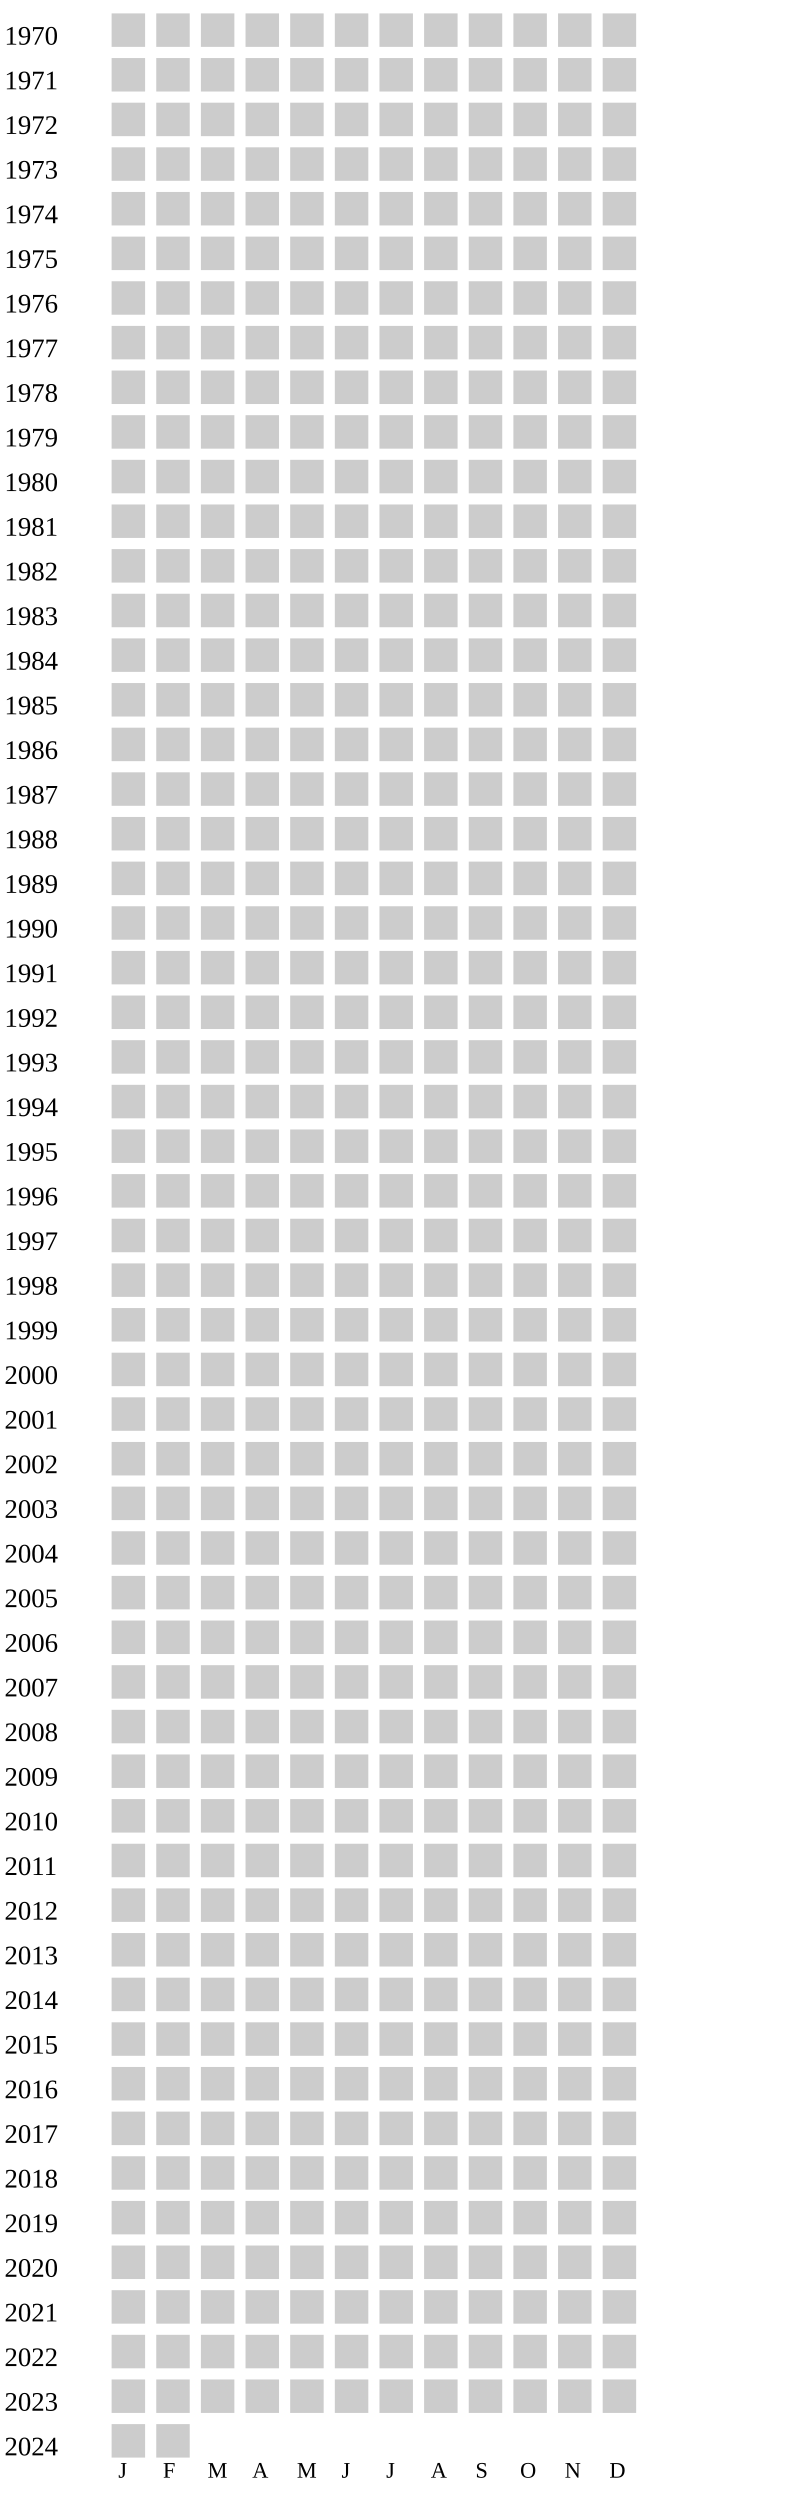
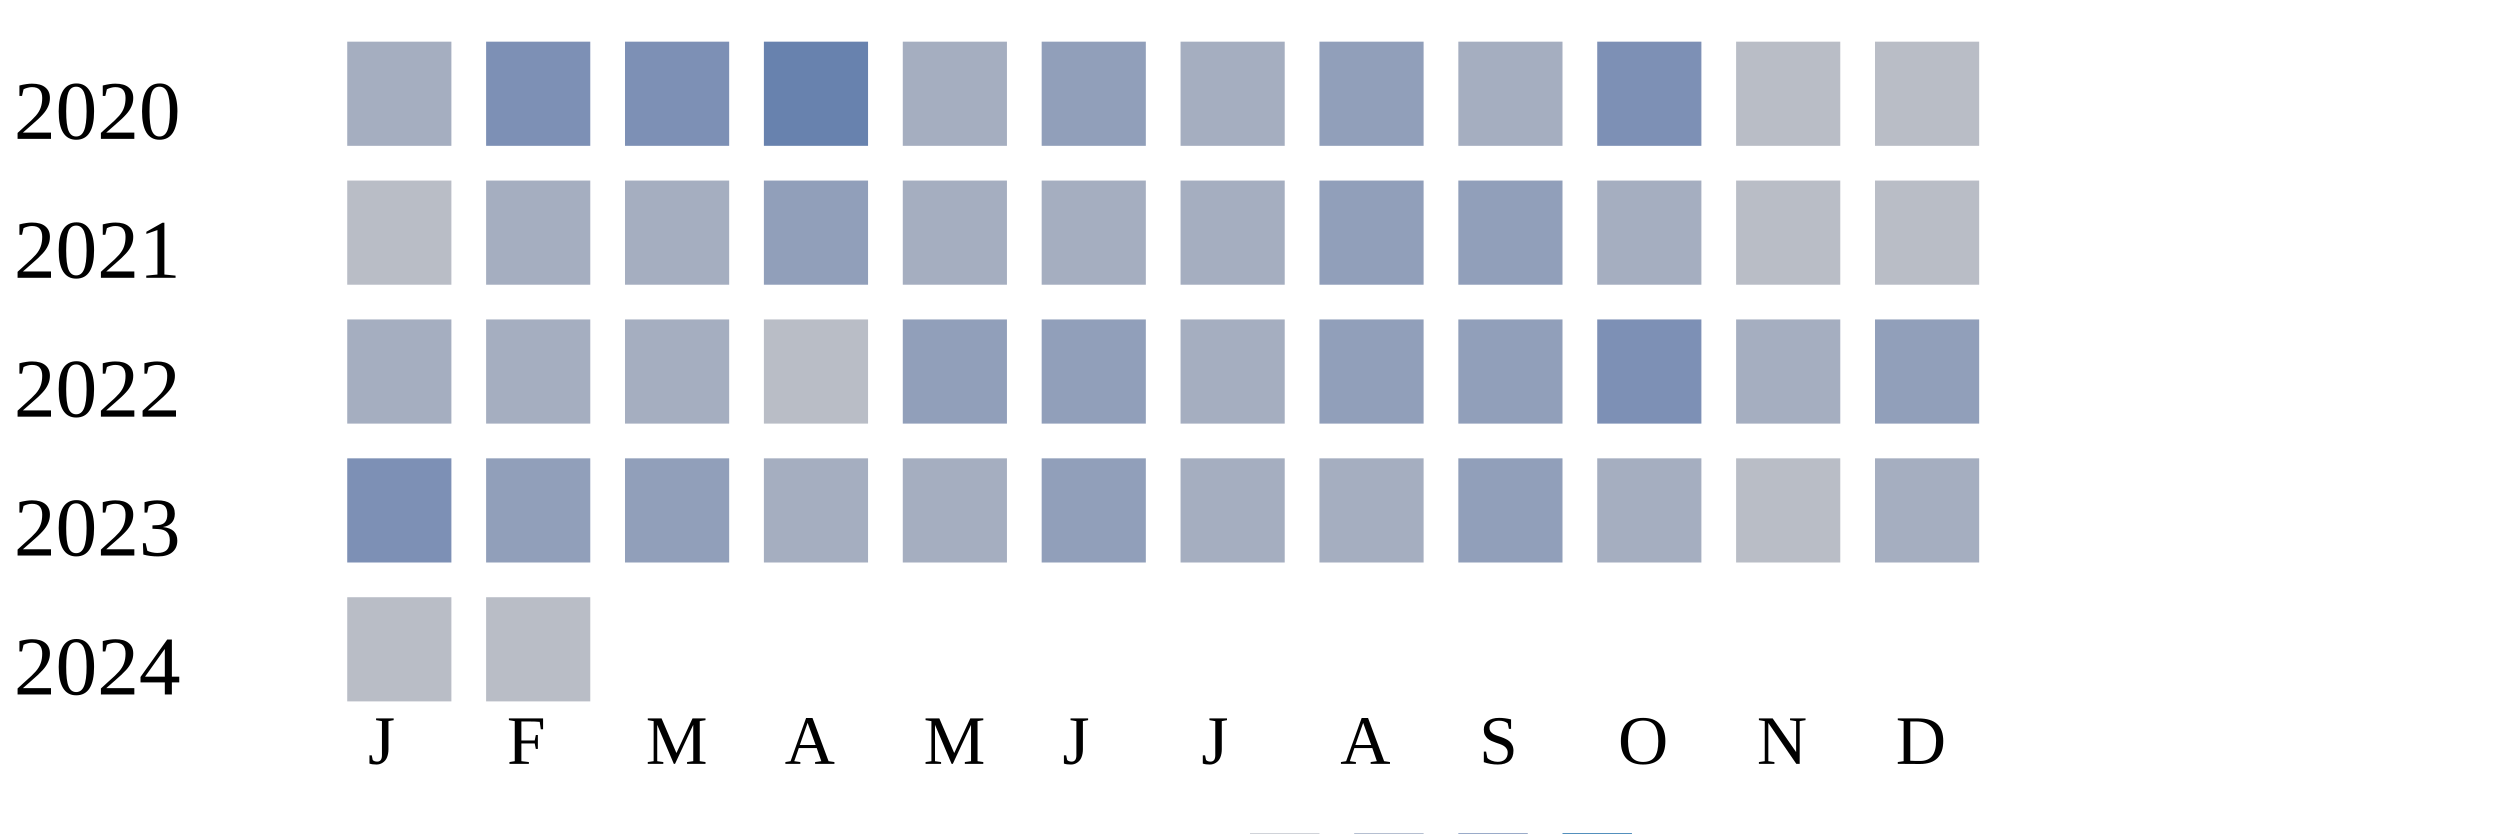
- <svg xmlns="http://www.w3.org/2000/svg" width="360" height="1120">
+ <svg xmlns="http://www.w3.org/2000/svg" width="360" height="120">
  <g transform="translate(0 0)">
-     <text x="2" y="20">1970</text>
-     <rect x="50" y="6" width="15" height="15" fill="#cccccc" />
-     <rect x="70" y="6" width="15" height="15" fill="#cccccc" />
-     <rect x="90" y="6" width="15" height="15" fill="#cccccc" />
-     <rect x="110" y="6" width="15" height="15" fill="#cccccc" />
-     <rect x="130" y="6" width="15" height="15" fill="#cccccc" />
-     <rect x="150" y="6" width="15" height="15" fill="#cccccc" />
-     <rect x="170" y="6" width="15" height="15" fill="#cccccc" />
-     <rect x="190" y="6" width="15" height="15" fill="#cccccc" />
-     <rect x="210" y="6" width="15" height="15" fill="#cccccc" />
-     <rect x="230" y="6" width="15" height="15" fill="#cccccc" />
-     <rect x="250" y="6" width="15" height="15" fill="#cccccc" />
-     <rect x="270" y="6" width="15" height="15" fill="#cccccc" />
+     <text x="2" y="20">2020</text>
+     <rect x="50" y="6" width="15" height="15" fill="#a5aec0" />
+     <rect x="70" y="6" width="15" height="15" fill="#7d90b5" />
+     <rect x="90" y="6" width="15" height="15" fill="#7d90b5" />
+     <rect x="110" y="6" width="15" height="15" fill="#6882ae" />
+     <rect x="130" y="6" width="15" height="15" fill="#a5aec0" />
+     <rect x="150" y="6" width="15" height="15" fill="#919fba" />
+     <rect x="170" y="6" width="15" height="15" fill="#a5aec0" />
+     <rect x="190" y="6" width="15" height="15" fill="#919fba" />
+     <rect x="210" y="6" width="15" height="15" fill="#a5aec0" />
+     <rect x="230" y="6" width="15" height="15" fill="#7d90b5" />
+     <rect x="250" y="6" width="15" height="15" fill="#b9bdc6" />
+     <rect x="270" y="6" width="15" height="15" fill="#b9bdc6" />
  </g>
  <g transform="translate(0 20)">
-     <text x="2" y="20">1971</text>
-     <rect x="50" y="6" width="15" height="15" fill="#cccccc" />
-     <rect x="70" y="6" width="15" height="15" fill="#cccccc" />
-     <rect x="90" y="6" width="15" height="15" fill="#cccccc" />
-     <rect x="110" y="6" width="15" height="15" fill="#cccccc" />
-     <rect x="130" y="6" width="15" height="15" fill="#cccccc" />
-     <rect x="150" y="6" width="15" height="15" fill="#cccccc" />
-     <rect x="170" y="6" width="15" height="15" fill="#cccccc" />
-     <rect x="190" y="6" width="15" height="15" fill="#cccccc" />
-     <rect x="210" y="6" width="15" height="15" fill="#cccccc" />
-     <rect x="230" y="6" width="15" height="15" fill="#cccccc" />
-     <rect x="250" y="6" width="15" height="15" fill="#cccccc" />
-     <rect x="270" y="6" width="15" height="15" fill="#cccccc" />
+     <text x="2" y="20">2021</text>
+     <rect x="50" y="6" width="15" height="15" fill="#b9bdc6" />
+     <rect x="70" y="6" width="15" height="15" fill="#a5aec0" />
+     <rect x="90" y="6" width="15" height="15" fill="#a5aec0" />
+     <rect x="110" y="6" width="15" height="15" fill="#919fba" />
+     <rect x="130" y="6" width="15" height="15" fill="#a5aec0" />
+     <rect x="150" y="6" width="15" height="15" fill="#a5aec0" />
+     <rect x="170" y="6" width="15" height="15" fill="#a5aec0" />
+     <rect x="190" y="6" width="15" height="15" fill="#919fba" />
+     <rect x="210" y="6" width="15" height="15" fill="#919fba" />
+     <rect x="230" y="6" width="15" height="15" fill="#a5aec0" />
+     <rect x="250" y="6" width="15" height="15" fill="#b9bdc6" />
+     <rect x="270" y="6" width="15" height="15" fill="#b9bdc6" />
  </g>
  <g transform="translate(0 40)">
-     <text x="2" y="20">1972</text>
-     <rect x="50" y="6" width="15" height="15" fill="#cccccc" />
-     <rect x="70" y="6" width="15" height="15" fill="#cccccc" />
-     <rect x="90" y="6" width="15" height="15" fill="#cccccc" />
-     <rect x="110" y="6" width="15" height="15" fill="#cccccc" />
-     <rect x="130" y="6" width="15" height="15" fill="#cccccc" />
-     <rect x="150" y="6" width="15" height="15" fill="#cccccc" />
-     <rect x="170" y="6" width="15" height="15" fill="#cccccc" />
-     <rect x="190" y="6" width="15" height="15" fill="#cccccc" />
-     <rect x="210" y="6" width="15" height="15" fill="#cccccc" />
-     <rect x="230" y="6" width="15" height="15" fill="#cccccc" />
-     <rect x="250" y="6" width="15" height="15" fill="#cccccc" />
-     <rect x="270" y="6" width="15" height="15" fill="#cccccc" />
+     <text x="2" y="20">2022</text>
+     <rect x="50" y="6" width="15" height="15" fill="#a5aec0" />
+     <rect x="70" y="6" width="15" height="15" fill="#a5aec0" />
+     <rect x="90" y="6" width="15" height="15" fill="#a5aec0" />
+     <rect x="110" y="6" width="15" height="15" fill="#b9bdc6" />
+     <rect x="130" y="6" width="15" height="15" fill="#919fba" />
+     <rect x="150" y="6" width="15" height="15" fill="#919fba" />
+     <rect x="170" y="6" width="15" height="15" fill="#a5aec0" />
+     <rect x="190" y="6" width="15" height="15" fill="#919fba" />
+     <rect x="210" y="6" width="15" height="15" fill="#919fba" />
+     <rect x="230" y="6" width="15" height="15" fill="#7d90b5" />
+     <rect x="250" y="6" width="15" height="15" fill="#a5aec0" />
+     <rect x="270" y="6" width="15" height="15" fill="#919fba" />
  </g>
  <g transform="translate(0 60)">
-     <text x="2" y="20">1973</text>
-     <rect x="50" y="6" width="15" height="15" fill="#cccccc" />
-     <rect x="70" y="6" width="15" height="15" fill="#cccccc" />
-     <rect x="90" y="6" width="15" height="15" fill="#cccccc" />
-     <rect x="110" y="6" width="15" height="15" fill="#cccccc" />
-     <rect x="130" y="6" width="15" height="15" fill="#cccccc" />
-     <rect x="150" y="6" width="15" height="15" fill="#cccccc" />
-     <rect x="170" y="6" width="15" height="15" fill="#cccccc" />
-     <rect x="190" y="6" width="15" height="15" fill="#cccccc" />
-     <rect x="210" y="6" width="15" height="15" fill="#cccccc" />
-     <rect x="230" y="6" width="15" height="15" fill="#cccccc" />
-     <rect x="250" y="6" width="15" height="15" fill="#cccccc" />
-     <rect x="270" y="6" width="15" height="15" fill="#cccccc" />
+     <text x="2" y="20">2023</text>
+     <rect x="50" y="6" width="15" height="15" fill="#7d90b5" />
+     <rect x="70" y="6" width="15" height="15" fill="#919fba" />
+     <rect x="90" y="6" width="15" height="15" fill="#919fba" />
+     <rect x="110" y="6" width="15" height="15" fill="#a5aec0" />
+     <rect x="130" y="6" width="15" height="15" fill="#a5aec0" />
+     <rect x="150" y="6" width="15" height="15" fill="#919fba" />
+     <rect x="170" y="6" width="15" height="15" fill="#a5aec0" />
+     <rect x="190" y="6" width="15" height="15" fill="#a5aec0" />
+     <rect x="210" y="6" width="15" height="15" fill="#919fba" />
+     <rect x="230" y="6" width="15" height="15" fill="#a5aec0" />
+     <rect x="250" y="6" width="15" height="15" fill="#b9bdc6" />
+     <rect x="270" y="6" width="15" height="15" fill="#a5aec0" />
  </g>
  <g transform="translate(0 80)">
-     <text x="2" y="20">1974</text>
-     <rect x="50" y="6" width="15" height="15" fill="#cccccc" />
-     <rect x="70" y="6" width="15" height="15" fill="#cccccc" />
-     <rect x="90" y="6" width="15" height="15" fill="#cccccc" />
-     <rect x="110" y="6" width="15" height="15" fill="#cccccc" />
-     <rect x="130" y="6" width="15" height="15" fill="#cccccc" />
-     <rect x="150" y="6" width="15" height="15" fill="#cccccc" />
-     <rect x="170" y="6" width="15" height="15" fill="#cccccc" />
-     <rect x="190" y="6" width="15" height="15" fill="#cccccc" />
-     <rect x="210" y="6" width="15" height="15" fill="#cccccc" />
-     <rect x="230" y="6" width="15" height="15" fill="#cccccc" />
-     <rect x="250" y="6" width="15" height="15" fill="#cccccc" />
-     <rect x="270" y="6" width="15" height="15" fill="#cccccc" />
+     <text x="2" y="20">2024</text>
+     <rect x="50" y="6" width="15" height="15" fill="#b9bdc6" />
+     <rect x="70" y="6" width="15" height="15" fill="#b9bdc6" />
  </g>
-   <g transform="translate(0 100)">
-     <text x="2" y="20">1975</text>
-     <rect x="50" y="6" width="15" height="15" fill="#cccccc" />
-     <rect x="70" y="6" width="15" height="15" fill="#cccccc" />
-     <rect x="90" y="6" width="15" height="15" fill="#cccccc" />
-     <rect x="110" y="6" width="15" height="15" fill="#cccccc" />
-     <rect x="130" y="6" width="15" height="15" fill="#cccccc" />
-     <rect x="150" y="6" width="15" height="15" fill="#cccccc" />
-     <rect x="170" y="6" width="15" height="15" fill="#cccccc" />
-     <rect x="190" y="6" width="15" height="15" fill="#cccccc" />
-     <rect x="210" y="6" width="15" height="15" fill="#cccccc" />
-     <rect x="230" y="6" width="15" height="15" fill="#cccccc" />
-     <rect x="250" y="6" width="15" height="15" fill="#cccccc" />
-     <rect x="270" y="6" width="15" height="15" fill="#cccccc" />
-   </g>
-   <g transform="translate(0 120)">
-     <text x="2" y="20">1976</text>
-     <rect x="50" y="6" width="15" height="15" fill="#cccccc" />
-     <rect x="70" y="6" width="15" height="15" fill="#cccccc" />
-     <rect x="90" y="6" width="15" height="15" fill="#cccccc" />
-     <rect x="110" y="6" width="15" height="15" fill="#cccccc" />
-     <rect x="130" y="6" width="15" height="15" fill="#cccccc" />
-     <rect x="150" y="6" width="15" height="15" fill="#cccccc" />
-     <rect x="170" y="6" width="15" height="15" fill="#cccccc" />
-     <rect x="190" y="6" width="15" height="15" fill="#cccccc" />
-     <rect x="210" y="6" width="15" height="15" fill="#cccccc" />
-     <rect x="230" y="6" width="15" height="15" fill="#cccccc" />
-     <rect x="250" y="6" width="15" height="15" fill="#cccccc" />
-     <rect x="270" y="6" width="15" height="15" fill="#cccccc" />
-   </g>
-   <g transform="translate(0 140)">
-     <text x="2" y="20">1977</text>
-     <rect x="50" y="6" width="15" height="15" fill="#cccccc" />
-     <rect x="70" y="6" width="15" height="15" fill="#cccccc" />
-     <rect x="90" y="6" width="15" height="15" fill="#cccccc" />
-     <rect x="110" y="6" width="15" height="15" fill="#cccccc" />
-     <rect x="130" y="6" width="15" height="15" fill="#cccccc" />
-     <rect x="150" y="6" width="15" height="15" fill="#cccccc" />
-     <rect x="170" y="6" width="15" height="15" fill="#cccccc" />
-     <rect x="190" y="6" width="15" height="15" fill="#cccccc" />
-     <rect x="210" y="6" width="15" height="15" fill="#cccccc" />
-     <rect x="230" y="6" width="15" height="15" fill="#cccccc" />
-     <rect x="250" y="6" width="15" height="15" fill="#cccccc" />
-     <rect x="270" y="6" width="15" height="15" fill="#cccccc" />
-   </g>
-   <g transform="translate(0 160)">
-     <text x="2" y="20">1978</text>
-     <rect x="50" y="6" width="15" height="15" fill="#cccccc" />
-     <rect x="70" y="6" width="15" height="15" fill="#cccccc" />
-     <rect x="90" y="6" width="15" height="15" fill="#cccccc" />
-     <rect x="110" y="6" width="15" height="15" fill="#cccccc" />
-     <rect x="130" y="6" width="15" height="15" fill="#cccccc" />
-     <rect x="150" y="6" width="15" height="15" fill="#cccccc" />
-     <rect x="170" y="6" width="15" height="15" fill="#cccccc" />
-     <rect x="190" y="6" width="15" height="15" fill="#cccccc" />
-     <rect x="210" y="6" width="15" height="15" fill="#cccccc" />
-     <rect x="230" y="6" width="15" height="15" fill="#cccccc" />
-     <rect x="250" y="6" width="15" height="15" fill="#cccccc" />
-     <rect x="270" y="6" width="15" height="15" fill="#cccccc" />
-   </g>
-   <g transform="translate(0 180)">
-     <text x="2" y="20">1979</text>
-     <rect x="50" y="6" width="15" height="15" fill="#cccccc" />
-     <rect x="70" y="6" width="15" height="15" fill="#cccccc" />
-     <rect x="90" y="6" width="15" height="15" fill="#cccccc" />
-     <rect x="110" y="6" width="15" height="15" fill="#cccccc" />
-     <rect x="130" y="6" width="15" height="15" fill="#cccccc" />
-     <rect x="150" y="6" width="15" height="15" fill="#cccccc" />
-     <rect x="170" y="6" width="15" height="15" fill="#cccccc" />
-     <rect x="190" y="6" width="15" height="15" fill="#cccccc" />
-     <rect x="210" y="6" width="15" height="15" fill="#cccccc" />
-     <rect x="230" y="6" width="15" height="15" fill="#cccccc" />
-     <rect x="250" y="6" width="15" height="15" fill="#cccccc" />
-     <rect x="270" y="6" width="15" height="15" fill="#cccccc" />
-   </g>
-   <g transform="translate(0 200)">
-     <text x="2" y="20">1980</text>
-     <rect x="50" y="6" width="15" height="15" fill="#cccccc" />
-     <rect x="70" y="6" width="15" height="15" fill="#cccccc" />
-     <rect x="90" y="6" width="15" height="15" fill="#cccccc" />
-     <rect x="110" y="6" width="15" height="15" fill="#cccccc" />
-     <rect x="130" y="6" width="15" height="15" fill="#cccccc" />
-     <rect x="150" y="6" width="15" height="15" fill="#cccccc" />
-     <rect x="170" y="6" width="15" height="15" fill="#cccccc" />
-     <rect x="190" y="6" width="15" height="15" fill="#cccccc" />
-     <rect x="210" y="6" width="15" height="15" fill="#cccccc" />
-     <rect x="230" y="6" width="15" height="15" fill="#cccccc" />
-     <rect x="250" y="6" width="15" height="15" fill="#cccccc" />
-     <rect x="270" y="6" width="15" height="15" fill="#cccccc" />
-   </g>
-   <g transform="translate(0 220)">
-     <text x="2" y="20">1981</text>
-     <rect x="50" y="6" width="15" height="15" fill="#cccccc" />
-     <rect x="70" y="6" width="15" height="15" fill="#cccccc" />
-     <rect x="90" y="6" width="15" height="15" fill="#cccccc" />
-     <rect x="110" y="6" width="15" height="15" fill="#cccccc" />
-     <rect x="130" y="6" width="15" height="15" fill="#cccccc" />
-     <rect x="150" y="6" width="15" height="15" fill="#cccccc" />
-     <rect x="170" y="6" width="15" height="15" fill="#cccccc" />
-     <rect x="190" y="6" width="15" height="15" fill="#cccccc" />
-     <rect x="210" y="6" width="15" height="15" fill="#cccccc" />
-     <rect x="230" y="6" width="15" height="15" fill="#cccccc" />
-     <rect x="250" y="6" width="15" height="15" fill="#cccccc" />
-     <rect x="270" y="6" width="15" height="15" fill="#cccccc" />
-   </g>
-   <g transform="translate(0 240)">
-     <text x="2" y="20">1982</text>
-     <rect x="50" y="6" width="15" height="15" fill="#cccccc" />
-     <rect x="70" y="6" width="15" height="15" fill="#cccccc" />
-     <rect x="90" y="6" width="15" height="15" fill="#cccccc" />
-     <rect x="110" y="6" width="15" height="15" fill="#cccccc" />
-     <rect x="130" y="6" width="15" height="15" fill="#cccccc" />
-     <rect x="150" y="6" width="15" height="15" fill="#cccccc" />
-     <rect x="170" y="6" width="15" height="15" fill="#cccccc" />
-     <rect x="190" y="6" width="15" height="15" fill="#cccccc" />
-     <rect x="210" y="6" width="15" height="15" fill="#cccccc" />
-     <rect x="230" y="6" width="15" height="15" fill="#cccccc" />
-     <rect x="250" y="6" width="15" height="15" fill="#cccccc" />
-     <rect x="270" y="6" width="15" height="15" fill="#cccccc" />
-   </g>
-   <g transform="translate(0 260)">
-     <text x="2" y="20">1983</text>
-     <rect x="50" y="6" width="15" height="15" fill="#cccccc" />
-     <rect x="70" y="6" width="15" height="15" fill="#cccccc" />
-     <rect x="90" y="6" width="15" height="15" fill="#cccccc" />
-     <rect x="110" y="6" width="15" height="15" fill="#cccccc" />
-     <rect x="130" y="6" width="15" height="15" fill="#cccccc" />
-     <rect x="150" y="6" width="15" height="15" fill="#cccccc" />
-     <rect x="170" y="6" width="15" height="15" fill="#cccccc" />
-     <rect x="190" y="6" width="15" height="15" fill="#cccccc" />
-     <rect x="210" y="6" width="15" height="15" fill="#cccccc" />
-     <rect x="230" y="6" width="15" height="15" fill="#cccccc" />
-     <rect x="250" y="6" width="15" height="15" fill="#cccccc" />
-     <rect x="270" y="6" width="15" height="15" fill="#cccccc" />
-   </g>
-   <g transform="translate(0 280)">
-     <text x="2" y="20">1984</text>
-     <rect x="50" y="6" width="15" height="15" fill="#cccccc" />
-     <rect x="70" y="6" width="15" height="15" fill="#cccccc" />
-     <rect x="90" y="6" width="15" height="15" fill="#cccccc" />
-     <rect x="110" y="6" width="15" height="15" fill="#cccccc" />
-     <rect x="130" y="6" width="15" height="15" fill="#cccccc" />
-     <rect x="150" y="6" width="15" height="15" fill="#cccccc" />
-     <rect x="170" y="6" width="15" height="15" fill="#cccccc" />
-     <rect x="190" y="6" width="15" height="15" fill="#cccccc" />
-     <rect x="210" y="6" width="15" height="15" fill="#cccccc" />
-     <rect x="230" y="6" width="15" height="15" fill="#cccccc" />
-     <rect x="250" y="6" width="15" height="15" fill="#cccccc" />
-     <rect x="270" y="6" width="15" height="15" fill="#cccccc" />
-   </g>
-   <g transform="translate(0 300)">
-     <text x="2" y="20">1985</text>
-     <rect x="50" y="6" width="15" height="15" fill="#cccccc" />
-     <rect x="70" y="6" width="15" height="15" fill="#cccccc" />
-     <rect x="90" y="6" width="15" height="15" fill="#cccccc" />
-     <rect x="110" y="6" width="15" height="15" fill="#cccccc" />
-     <rect x="130" y="6" width="15" height="15" fill="#cccccc" />
-     <rect x="150" y="6" width="15" height="15" fill="#cccccc" />
-     <rect x="170" y="6" width="15" height="15" fill="#cccccc" />
-     <rect x="190" y="6" width="15" height="15" fill="#cccccc" />
-     <rect x="210" y="6" width="15" height="15" fill="#cccccc" />
-     <rect x="230" y="6" width="15" height="15" fill="#cccccc" />
-     <rect x="250" y="6" width="15" height="15" fill="#cccccc" />
-     <rect x="270" y="6" width="15" height="15" fill="#cccccc" />
-   </g>
-   <g transform="translate(0 320)">
-     <text x="2" y="20">1986</text>
-     <rect x="50" y="6" width="15" height="15" fill="#cccccc" />
-     <rect x="70" y="6" width="15" height="15" fill="#cccccc" />
-     <rect x="90" y="6" width="15" height="15" fill="#cccccc" />
-     <rect x="110" y="6" width="15" height="15" fill="#cccccc" />
-     <rect x="130" y="6" width="15" height="15" fill="#cccccc" />
-     <rect x="150" y="6" width="15" height="15" fill="#cccccc" />
-     <rect x="170" y="6" width="15" height="15" fill="#cccccc" />
-     <rect x="190" y="6" width="15" height="15" fill="#cccccc" />
-     <rect x="210" y="6" width="15" height="15" fill="#cccccc" />
-     <rect x="230" y="6" width="15" height="15" fill="#cccccc" />
-     <rect x="250" y="6" width="15" height="15" fill="#cccccc" />
-     <rect x="270" y="6" width="15" height="15" fill="#cccccc" />
-   </g>
-   <g transform="translate(0 340)">
-     <text x="2" y="20">1987</text>
-     <rect x="50" y="6" width="15" height="15" fill="#cccccc" />
-     <rect x="70" y="6" width="15" height="15" fill="#cccccc" />
-     <rect x="90" y="6" width="15" height="15" fill="#cccccc" />
-     <rect x="110" y="6" width="15" height="15" fill="#cccccc" />
-     <rect x="130" y="6" width="15" height="15" fill="#cccccc" />
-     <rect x="150" y="6" width="15" height="15" fill="#cccccc" />
-     <rect x="170" y="6" width="15" height="15" fill="#cccccc" />
-     <rect x="190" y="6" width="15" height="15" fill="#cccccc" />
-     <rect x="210" y="6" width="15" height="15" fill="#cccccc" />
-     <rect x="230" y="6" width="15" height="15" fill="#cccccc" />
-     <rect x="250" y="6" width="15" height="15" fill="#cccccc" />
-     <rect x="270" y="6" width="15" height="15" fill="#cccccc" />
-   </g>
-   <g transform="translate(0 360)">
-     <text x="2" y="20">1988</text>
-     <rect x="50" y="6" width="15" height="15" fill="#cccccc" />
-     <rect x="70" y="6" width="15" height="15" fill="#cccccc" />
-     <rect x="90" y="6" width="15" height="15" fill="#cccccc" />
-     <rect x="110" y="6" width="15" height="15" fill="#cccccc" />
-     <rect x="130" y="6" width="15" height="15" fill="#cccccc" />
-     <rect x="150" y="6" width="15" height="15" fill="#cccccc" />
-     <rect x="170" y="6" width="15" height="15" fill="#cccccc" />
-     <rect x="190" y="6" width="15" height="15" fill="#cccccc" />
-     <rect x="210" y="6" width="15" height="15" fill="#cccccc" />
-     <rect x="230" y="6" width="15" height="15" fill="#cccccc" />
-     <rect x="250" y="6" width="15" height="15" fill="#cccccc" />
-     <rect x="270" y="6" width="15" height="15" fill="#cccccc" />
-   </g>
-   <g transform="translate(0 380)">
-     <text x="2" y="20">1989</text>
-     <rect x="50" y="6" width="15" height="15" fill="#cccccc" />
-     <rect x="70" y="6" width="15" height="15" fill="#cccccc" />
-     <rect x="90" y="6" width="15" height="15" fill="#cccccc" />
-     <rect x="110" y="6" width="15" height="15" fill="#cccccc" />
-     <rect x="130" y="6" width="15" height="15" fill="#cccccc" />
-     <rect x="150" y="6" width="15" height="15" fill="#cccccc" />
-     <rect x="170" y="6" width="15" height="15" fill="#cccccc" />
-     <rect x="190" y="6" width="15" height="15" fill="#cccccc" />
-     <rect x="210" y="6" width="15" height="15" fill="#cccccc" />
-     <rect x="230" y="6" width="15" height="15" fill="#cccccc" />
-     <rect x="250" y="6" width="15" height="15" fill="#cccccc" />
-     <rect x="270" y="6" width="15" height="15" fill="#cccccc" />
-   </g>
-   <g transform="translate(0 400)">
-     <text x="2" y="20">1990</text>
-     <rect x="50" y="6" width="15" height="15" fill="#cccccc" />
-     <rect x="70" y="6" width="15" height="15" fill="#cccccc" />
-     <rect x="90" y="6" width="15" height="15" fill="#cccccc" />
-     <rect x="110" y="6" width="15" height="15" fill="#cccccc" />
-     <rect x="130" y="6" width="15" height="15" fill="#cccccc" />
-     <rect x="150" y="6" width="15" height="15" fill="#cccccc" />
-     <rect x="170" y="6" width="15" height="15" fill="#cccccc" />
-     <rect x="190" y="6" width="15" height="15" fill="#cccccc" />
-     <rect x="210" y="6" width="15" height="15" fill="#cccccc" />
-     <rect x="230" y="6" width="15" height="15" fill="#cccccc" />
-     <rect x="250" y="6" width="15" height="15" fill="#cccccc" />
-     <rect x="270" y="6" width="15" height="15" fill="#cccccc" />
-   </g>
-   <g transform="translate(0 420)">
-     <text x="2" y="20">1991</text>
-     <rect x="50" y="6" width="15" height="15" fill="#cccccc" />
-     <rect x="70" y="6" width="15" height="15" fill="#cccccc" />
-     <rect x="90" y="6" width="15" height="15" fill="#cccccc" />
-     <rect x="110" y="6" width="15" height="15" fill="#cccccc" />
-     <rect x="130" y="6" width="15" height="15" fill="#cccccc" />
-     <rect x="150" y="6" width="15" height="15" fill="#cccccc" />
-     <rect x="170" y="6" width="15" height="15" fill="#cccccc" />
-     <rect x="190" y="6" width="15" height="15" fill="#cccccc" />
-     <rect x="210" y="6" width="15" height="15" fill="#cccccc" />
-     <rect x="230" y="6" width="15" height="15" fill="#cccccc" />
-     <rect x="250" y="6" width="15" height="15" fill="#cccccc" />
-     <rect x="270" y="6" width="15" height="15" fill="#cccccc" />
-   </g>
-   <g transform="translate(0 440)">
-     <text x="2" y="20">1992</text>
-     <rect x="50" y="6" width="15" height="15" fill="#cccccc" />
-     <rect x="70" y="6" width="15" height="15" fill="#cccccc" />
-     <rect x="90" y="6" width="15" height="15" fill="#cccccc" />
-     <rect x="110" y="6" width="15" height="15" fill="#cccccc" />
-     <rect x="130" y="6" width="15" height="15" fill="#cccccc" />
-     <rect x="150" y="6" width="15" height="15" fill="#cccccc" />
-     <rect x="170" y="6" width="15" height="15" fill="#cccccc" />
-     <rect x="190" y="6" width="15" height="15" fill="#cccccc" />
-     <rect x="210" y="6" width="15" height="15" fill="#cccccc" />
-     <rect x="230" y="6" width="15" height="15" fill="#cccccc" />
-     <rect x="250" y="6" width="15" height="15" fill="#cccccc" />
-     <rect x="270" y="6" width="15" height="15" fill="#cccccc" />
-   </g>
-   <g transform="translate(0 460)">
-     <text x="2" y="20">1993</text>
-     <rect x="50" y="6" width="15" height="15" fill="#cccccc" />
-     <rect x="70" y="6" width="15" height="15" fill="#cccccc" />
-     <rect x="90" y="6" width="15" height="15" fill="#cccccc" />
-     <rect x="110" y="6" width="15" height="15" fill="#cccccc" />
-     <rect x="130" y="6" width="15" height="15" fill="#cccccc" />
-     <rect x="150" y="6" width="15" height="15" fill="#cccccc" />
-     <rect x="170" y="6" width="15" height="15" fill="#cccccc" />
-     <rect x="190" y="6" width="15" height="15" fill="#cccccc" />
-     <rect x="210" y="6" width="15" height="15" fill="#cccccc" />
-     <rect x="230" y="6" width="15" height="15" fill="#cccccc" />
-     <rect x="250" y="6" width="15" height="15" fill="#cccccc" />
-     <rect x="270" y="6" width="15" height="15" fill="#cccccc" />
-   </g>
-   <g transform="translate(0 480)">
-     <text x="2" y="20">1994</text>
-     <rect x="50" y="6" width="15" height="15" fill="#cccccc" />
-     <rect x="70" y="6" width="15" height="15" fill="#cccccc" />
-     <rect x="90" y="6" width="15" height="15" fill="#cccccc" />
-     <rect x="110" y="6" width="15" height="15" fill="#cccccc" />
-     <rect x="130" y="6" width="15" height="15" fill="#cccccc" />
-     <rect x="150" y="6" width="15" height="15" fill="#cccccc" />
-     <rect x="170" y="6" width="15" height="15" fill="#cccccc" />
-     <rect x="190" y="6" width="15" height="15" fill="#cccccc" />
-     <rect x="210" y="6" width="15" height="15" fill="#cccccc" />
-     <rect x="230" y="6" width="15" height="15" fill="#cccccc" />
-     <rect x="250" y="6" width="15" height="15" fill="#cccccc" />
-     <rect x="270" y="6" width="15" height="15" fill="#cccccc" />
-   </g>
-   <g transform="translate(0 500)">
-     <text x="2" y="20">1995</text>
-     <rect x="50" y="6" width="15" height="15" fill="#cccccc" />
-     <rect x="70" y="6" width="15" height="15" fill="#cccccc" />
-     <rect x="90" y="6" width="15" height="15" fill="#cccccc" />
-     <rect x="110" y="6" width="15" height="15" fill="#cccccc" />
-     <rect x="130" y="6" width="15" height="15" fill="#cccccc" />
-     <rect x="150" y="6" width="15" height="15" fill="#cccccc" />
-     <rect x="170" y="6" width="15" height="15" fill="#cccccc" />
-     <rect x="190" y="6" width="15" height="15" fill="#cccccc" />
-     <rect x="210" y="6" width="15" height="15" fill="#cccccc" />
-     <rect x="230" y="6" width="15" height="15" fill="#cccccc" />
-     <rect x="250" y="6" width="15" height="15" fill="#cccccc" />
-     <rect x="270" y="6" width="15" height="15" fill="#cccccc" />
-   </g>
-   <g transform="translate(0 520)">
-     <text x="2" y="20">1996</text>
-     <rect x="50" y="6" width="15" height="15" fill="#cccccc" />
-     <rect x="70" y="6" width="15" height="15" fill="#cccccc" />
-     <rect x="90" y="6" width="15" height="15" fill="#cccccc" />
-     <rect x="110" y="6" width="15" height="15" fill="#cccccc" />
-     <rect x="130" y="6" width="15" height="15" fill="#cccccc" />
-     <rect x="150" y="6" width="15" height="15" fill="#cccccc" />
-     <rect x="170" y="6" width="15" height="15" fill="#cccccc" />
-     <rect x="190" y="6" width="15" height="15" fill="#cccccc" />
-     <rect x="210" y="6" width="15" height="15" fill="#cccccc" />
-     <rect x="230" y="6" width="15" height="15" fill="#cccccc" />
-     <rect x="250" y="6" width="15" height="15" fill="#cccccc" />
-     <rect x="270" y="6" width="15" height="15" fill="#cccccc" />
-   </g>
-   <g transform="translate(0 540)">
-     <text x="2" y="20">1997</text>
-     <rect x="50" y="6" width="15" height="15" fill="#cccccc" />
-     <rect x="70" y="6" width="15" height="15" fill="#cccccc" />
-     <rect x="90" y="6" width="15" height="15" fill="#cccccc" />
-     <rect x="110" y="6" width="15" height="15" fill="#cccccc" />
-     <rect x="130" y="6" width="15" height="15" fill="#cccccc" />
-     <rect x="150" y="6" width="15" height="15" fill="#cccccc" />
-     <rect x="170" y="6" width="15" height="15" fill="#cccccc" />
-     <rect x="190" y="6" width="15" height="15" fill="#cccccc" />
-     <rect x="210" y="6" width="15" height="15" fill="#cccccc" />
-     <rect x="230" y="6" width="15" height="15" fill="#cccccc" />
-     <rect x="250" y="6" width="15" height="15" fill="#cccccc" />
-     <rect x="270" y="6" width="15" height="15" fill="#cccccc" />
-   </g>
-   <g transform="translate(0 560)">
-     <text x="2" y="20">1998</text>
-     <rect x="50" y="6" width="15" height="15" fill="#cccccc" />
-     <rect x="70" y="6" width="15" height="15" fill="#cccccc" />
-     <rect x="90" y="6" width="15" height="15" fill="#cccccc" />
-     <rect x="110" y="6" width="15" height="15" fill="#cccccc" />
-     <rect x="130" y="6" width="15" height="15" fill="#cccccc" />
-     <rect x="150" y="6" width="15" height="15" fill="#cccccc" />
-     <rect x="170" y="6" width="15" height="15" fill="#cccccc" />
-     <rect x="190" y="6" width="15" height="15" fill="#cccccc" />
-     <rect x="210" y="6" width="15" height="15" fill="#cccccc" />
-     <rect x="230" y="6" width="15" height="15" fill="#cccccc" />
-     <rect x="250" y="6" width="15" height="15" fill="#cccccc" />
-     <rect x="270" y="6" width="15" height="15" fill="#cccccc" />
-   </g>
-   <g transform="translate(0 580)">
-     <text x="2" y="20">1999</text>
-     <rect x="50" y="6" width="15" height="15" fill="#cccccc" />
-     <rect x="70" y="6" width="15" height="15" fill="#cccccc" />
-     <rect x="90" y="6" width="15" height="15" fill="#cccccc" />
-     <rect x="110" y="6" width="15" height="15" fill="#cccccc" />
-     <rect x="130" y="6" width="15" height="15" fill="#cccccc" />
-     <rect x="150" y="6" width="15" height="15" fill="#cccccc" />
-     <rect x="170" y="6" width="15" height="15" fill="#cccccc" />
-     <rect x="190" y="6" width="15" height="15" fill="#cccccc" />
-     <rect x="210" y="6" width="15" height="15" fill="#cccccc" />
-     <rect x="230" y="6" width="15" height="15" fill="#cccccc" />
-     <rect x="250" y="6" width="15" height="15" fill="#cccccc" />
-     <rect x="270" y="6" width="15" height="15" fill="#cccccc" />
-   </g>
-   <g transform="translate(0 600)">
-     <text x="2" y="20">2000</text>
-     <rect x="50" y="6" width="15" height="15" fill="#cccccc" />
-     <rect x="70" y="6" width="15" height="15" fill="#cccccc" />
-     <rect x="90" y="6" width="15" height="15" fill="#cccccc" />
-     <rect x="110" y="6" width="15" height="15" fill="#cccccc" />
-     <rect x="130" y="6" width="15" height="15" fill="#cccccc" />
-     <rect x="150" y="6" width="15" height="15" fill="#cccccc" />
-     <rect x="170" y="6" width="15" height="15" fill="#cccccc" />
-     <rect x="190" y="6" width="15" height="15" fill="#cccccc" />
-     <rect x="210" y="6" width="15" height="15" fill="#cccccc" />
-     <rect x="230" y="6" width="15" height="15" fill="#cccccc" />
-     <rect x="250" y="6" width="15" height="15" fill="#cccccc" />
-     <rect x="270" y="6" width="15" height="15" fill="#cccccc" />
-   </g>
-   <g transform="translate(0 620)">
-     <text x="2" y="20">2001</text>
-     <rect x="50" y="6" width="15" height="15" fill="#cccccc" />
-     <rect x="70" y="6" width="15" height="15" fill="#cccccc" />
-     <rect x="90" y="6" width="15" height="15" fill="#cccccc" />
-     <rect x="110" y="6" width="15" height="15" fill="#cccccc" />
-     <rect x="130" y="6" width="15" height="15" fill="#cccccc" />
-     <rect x="150" y="6" width="15" height="15" fill="#cccccc" />
-     <rect x="170" y="6" width="15" height="15" fill="#cccccc" />
-     <rect x="190" y="6" width="15" height="15" fill="#cccccc" />
-     <rect x="210" y="6" width="15" height="15" fill="#cccccc" />
-     <rect x="230" y="6" width="15" height="15" fill="#cccccc" />
-     <rect x="250" y="6" width="15" height="15" fill="#cccccc" />
-     <rect x="270" y="6" width="15" height="15" fill="#cccccc" />
-   </g>
-   <g transform="translate(0 640)">
-     <text x="2" y="20">2002</text>
-     <rect x="50" y="6" width="15" height="15" fill="#cccccc" />
-     <rect x="70" y="6" width="15" height="15" fill="#cccccc" />
-     <rect x="90" y="6" width="15" height="15" fill="#cccccc" />
-     <rect x="110" y="6" width="15" height="15" fill="#cccccc" />
-     <rect x="130" y="6" width="15" height="15" fill="#cccccc" />
-     <rect x="150" y="6" width="15" height="15" fill="#cccccc" />
-     <rect x="170" y="6" width="15" height="15" fill="#cccccc" />
-     <rect x="190" y="6" width="15" height="15" fill="#cccccc" />
-     <rect x="210" y="6" width="15" height="15" fill="#cccccc" />
-     <rect x="230" y="6" width="15" height="15" fill="#cccccc" />
-     <rect x="250" y="6" width="15" height="15" fill="#cccccc" />
-     <rect x="270" y="6" width="15" height="15" fill="#cccccc" />
-   </g>
-   <g transform="translate(0 660)">
-     <text x="2" y="20">2003</text>
-     <rect x="50" y="6" width="15" height="15" fill="#cccccc" />
-     <rect x="70" y="6" width="15" height="15" fill="#cccccc" />
-     <rect x="90" y="6" width="15" height="15" fill="#cccccc" />
-     <rect x="110" y="6" width="15" height="15" fill="#cccccc" />
-     <rect x="130" y="6" width="15" height="15" fill="#cccccc" />
-     <rect x="150" y="6" width="15" height="15" fill="#cccccc" />
-     <rect x="170" y="6" width="15" height="15" fill="#cccccc" />
-     <rect x="190" y="6" width="15" height="15" fill="#cccccc" />
-     <rect x="210" y="6" width="15" height="15" fill="#cccccc" />
-     <rect x="230" y="6" width="15" height="15" fill="#cccccc" />
-     <rect x="250" y="6" width="15" height="15" fill="#cccccc" />
-     <rect x="270" y="6" width="15" height="15" fill="#cccccc" />
-   </g>
-   <g transform="translate(0 680)">
-     <text x="2" y="20">2004</text>
-     <rect x="50" y="6" width="15" height="15" fill="#cccccc" />
-     <rect x="70" y="6" width="15" height="15" fill="#cccccc" />
-     <rect x="90" y="6" width="15" height="15" fill="#cccccc" />
-     <rect x="110" y="6" width="15" height="15" fill="#cccccc" />
-     <rect x="130" y="6" width="15" height="15" fill="#cccccc" />
-     <rect x="150" y="6" width="15" height="15" fill="#cccccc" />
-     <rect x="170" y="6" width="15" height="15" fill="#cccccc" />
-     <rect x="190" y="6" width="15" height="15" fill="#cccccc" />
-     <rect x="210" y="6" width="15" height="15" fill="#cccccc" />
-     <rect x="230" y="6" width="15" height="15" fill="#cccccc" />
-     <rect x="250" y="6" width="15" height="15" fill="#cccccc" />
-     <rect x="270" y="6" width="15" height="15" fill="#cccccc" />
-   </g>
-   <g transform="translate(0 700)">
-     <text x="2" y="20">2005</text>
-     <rect x="50" y="6" width="15" height="15" fill="#cccccc" />
-     <rect x="70" y="6" width="15" height="15" fill="#cccccc" />
-     <rect x="90" y="6" width="15" height="15" fill="#cccccc" />
-     <rect x="110" y="6" width="15" height="15" fill="#cccccc" />
-     <rect x="130" y="6" width="15" height="15" fill="#cccccc" />
-     <rect x="150" y="6" width="15" height="15" fill="#cccccc" />
-     <rect x="170" y="6" width="15" height="15" fill="#cccccc" />
-     <rect x="190" y="6" width="15" height="15" fill="#cccccc" />
-     <rect x="210" y="6" width="15" height="15" fill="#cccccc" />
-     <rect x="230" y="6" width="15" height="15" fill="#cccccc" />
-     <rect x="250" y="6" width="15" height="15" fill="#cccccc" />
-     <rect x="270" y="6" width="15" height="15" fill="#cccccc" />
-   </g>
-   <g transform="translate(0 720)">
-     <text x="2" y="20">2006</text>
-     <rect x="50" y="6" width="15" height="15" fill="#cccccc" />
-     <rect x="70" y="6" width="15" height="15" fill="#cccccc" />
-     <rect x="90" y="6" width="15" height="15" fill="#cccccc" />
-     <rect x="110" y="6" width="15" height="15" fill="#cccccc" />
-     <rect x="130" y="6" width="15" height="15" fill="#cccccc" />
-     <rect x="150" y="6" width="15" height="15" fill="#cccccc" />
-     <rect x="170" y="6" width="15" height="15" fill="#cccccc" />
-     <rect x="190" y="6" width="15" height="15" fill="#cccccc" />
-     <rect x="210" y="6" width="15" height="15" fill="#cccccc" />
-     <rect x="230" y="6" width="15" height="15" fill="#cccccc" />
-     <rect x="250" y="6" width="15" height="15" fill="#cccccc" />
-     <rect x="270" y="6" width="15" height="15" fill="#cccccc" />
-   </g>
-   <g transform="translate(0 740)">
-     <text x="2" y="20">2007</text>
-     <rect x="50" y="6" width="15" height="15" fill="#cccccc" />
-     <rect x="70" y="6" width="15" height="15" fill="#cccccc" />
-     <rect x="90" y="6" width="15" height="15" fill="#cccccc" />
-     <rect x="110" y="6" width="15" height="15" fill="#cccccc" />
-     <rect x="130" y="6" width="15" height="15" fill="#cccccc" />
-     <rect x="150" y="6" width="15" height="15" fill="#cccccc" />
-     <rect x="170" y="6" width="15" height="15" fill="#cccccc" />
-     <rect x="190" y="6" width="15" height="15" fill="#cccccc" />
-     <rect x="210" y="6" width="15" height="15" fill="#cccccc" />
-     <rect x="230" y="6" width="15" height="15" fill="#cccccc" />
-     <rect x="250" y="6" width="15" height="15" fill="#cccccc" />
-     <rect x="270" y="6" width="15" height="15" fill="#cccccc" />
-   </g>
-   <g transform="translate(0 760)">
-     <text x="2" y="20">2008</text>
-     <rect x="50" y="6" width="15" height="15" fill="#cccccc" />
-     <rect x="70" y="6" width="15" height="15" fill="#cccccc" />
-     <rect x="90" y="6" width="15" height="15" fill="#cccccc" />
-     <rect x="110" y="6" width="15" height="15" fill="#cccccc" />
-     <rect x="130" y="6" width="15" height="15" fill="#cccccc" />
-     <rect x="150" y="6" width="15" height="15" fill="#cccccc" />
-     <rect x="170" y="6" width="15" height="15" fill="#cccccc" />
-     <rect x="190" y="6" width="15" height="15" fill="#cccccc" />
-     <rect x="210" y="6" width="15" height="15" fill="#cccccc" />
-     <rect x="230" y="6" width="15" height="15" fill="#cccccc" />
-     <rect x="250" y="6" width="15" height="15" fill="#cccccc" />
-     <rect x="270" y="6" width="15" height="15" fill="#cccccc" />
-   </g>
-   <g transform="translate(0 780)">
-     <text x="2" y="20">2009</text>
-     <rect x="50" y="6" width="15" height="15" fill="#cccccc" />
-     <rect x="70" y="6" width="15" height="15" fill="#cccccc" />
-     <rect x="90" y="6" width="15" height="15" fill="#cccccc" />
-     <rect x="110" y="6" width="15" height="15" fill="#cccccc" />
-     <rect x="130" y="6" width="15" height="15" fill="#cccccc" />
-     <rect x="150" y="6" width="15" height="15" fill="#cccccc" />
-     <rect x="170" y="6" width="15" height="15" fill="#cccccc" />
-     <rect x="190" y="6" width="15" height="15" fill="#cccccc" />
-     <rect x="210" y="6" width="15" height="15" fill="#cccccc" />
-     <rect x="230" y="6" width="15" height="15" fill="#cccccc" />
-     <rect x="250" y="6" width="15" height="15" fill="#cccccc" />
-     <rect x="270" y="6" width="15" height="15" fill="#cccccc" />
-   </g>
-   <g transform="translate(0 800)">
-     <text x="2" y="20">2010</text>
-     <rect x="50" y="6" width="15" height="15" fill="#cccccc" />
-     <rect x="70" y="6" width="15" height="15" fill="#cccccc" />
-     <rect x="90" y="6" width="15" height="15" fill="#cccccc" />
-     <rect x="110" y="6" width="15" height="15" fill="#cccccc" />
-     <rect x="130" y="6" width="15" height="15" fill="#cccccc" />
-     <rect x="150" y="6" width="15" height="15" fill="#cccccc" />
-     <rect x="170" y="6" width="15" height="15" fill="#cccccc" />
-     <rect x="190" y="6" width="15" height="15" fill="#cccccc" />
-     <rect x="210" y="6" width="15" height="15" fill="#cccccc" />
-     <rect x="230" y="6" width="15" height="15" fill="#cccccc" />
-     <rect x="250" y="6" width="15" height="15" fill="#cccccc" />
-     <rect x="270" y="6" width="15" height="15" fill="#cccccc" />
-   </g>
-   <g transform="translate(0 820)">
-     <text x="2" y="20">2011</text>
-     <rect x="50" y="6" width="15" height="15" fill="#cccccc" />
-     <rect x="70" y="6" width="15" height="15" fill="#cccccc" />
-     <rect x="90" y="6" width="15" height="15" fill="#cccccc" />
-     <rect x="110" y="6" width="15" height="15" fill="#cccccc" />
-     <rect x="130" y="6" width="15" height="15" fill="#cccccc" />
-     <rect x="150" y="6" width="15" height="15" fill="#cccccc" />
-     <rect x="170" y="6" width="15" height="15" fill="#cccccc" />
-     <rect x="190" y="6" width="15" height="15" fill="#cccccc" />
-     <rect x="210" y="6" width="15" height="15" fill="#cccccc" />
-     <rect x="230" y="6" width="15" height="15" fill="#cccccc" />
-     <rect x="250" y="6" width="15" height="15" fill="#cccccc" />
-     <rect x="270" y="6" width="15" height="15" fill="#cccccc" />
-   </g>
-   <g transform="translate(0 840)">
-     <text x="2" y="20">2012</text>
-     <rect x="50" y="6" width="15" height="15" fill="#cccccc" />
-     <rect x="70" y="6" width="15" height="15" fill="#cccccc" />
-     <rect x="90" y="6" width="15" height="15" fill="#cccccc" />
-     <rect x="110" y="6" width="15" height="15" fill="#cccccc" />
-     <rect x="130" y="6" width="15" height="15" fill="#cccccc" />
-     <rect x="150" y="6" width="15" height="15" fill="#cccccc" />
-     <rect x="170" y="6" width="15" height="15" fill="#cccccc" />
-     <rect x="190" y="6" width="15" height="15" fill="#cccccc" />
-     <rect x="210" y="6" width="15" height="15" fill="#cccccc" />
-     <rect x="230" y="6" width="15" height="15" fill="#cccccc" />
-     <rect x="250" y="6" width="15" height="15" fill="#cccccc" />
-     <rect x="270" y="6" width="15" height="15" fill="#cccccc" />
-   </g>
-   <g transform="translate(0 860)">
-     <text x="2" y="20">2013</text>
-     <rect x="50" y="6" width="15" height="15" fill="#cccccc" />
-     <rect x="70" y="6" width="15" height="15" fill="#cccccc" />
-     <rect x="90" y="6" width="15" height="15" fill="#cccccc" />
-     <rect x="110" y="6" width="15" height="15" fill="#cccccc" />
-     <rect x="130" y="6" width="15" height="15" fill="#cccccc" />
-     <rect x="150" y="6" width="15" height="15" fill="#cccccc" />
-     <rect x="170" y="6" width="15" height="15" fill="#cccccc" />
-     <rect x="190" y="6" width="15" height="15" fill="#cccccc" />
-     <rect x="210" y="6" width="15" height="15" fill="#cccccc" />
-     <rect x="230" y="6" width="15" height="15" fill="#cccccc" />
-     <rect x="250" y="6" width="15" height="15" fill="#cccccc" />
-     <rect x="270" y="6" width="15" height="15" fill="#cccccc" />
-   </g>
-   <g transform="translate(0 880)">
-     <text x="2" y="20">2014</text>
-     <rect x="50" y="6" width="15" height="15" fill="#cccccc" />
-     <rect x="70" y="6" width="15" height="15" fill="#cccccc" />
-     <rect x="90" y="6" width="15" height="15" fill="#cccccc" />
-     <rect x="110" y="6" width="15" height="15" fill="#cccccc" />
-     <rect x="130" y="6" width="15" height="15" fill="#cccccc" />
-     <rect x="150" y="6" width="15" height="15" fill="#cccccc" />
-     <rect x="170" y="6" width="15" height="15" fill="#cccccc" />
-     <rect x="190" y="6" width="15" height="15" fill="#cccccc" />
-     <rect x="210" y="6" width="15" height="15" fill="#cccccc" />
-     <rect x="230" y="6" width="15" height="15" fill="#cccccc" />
-     <rect x="250" y="6" width="15" height="15" fill="#cccccc" />
-     <rect x="270" y="6" width="15" height="15" fill="#cccccc" />
-   </g>
-   <g transform="translate(0 900)">
-     <text x="2" y="20">2015</text>
-     <rect x="50" y="6" width="15" height="15" fill="#cccccc" />
-     <rect x="70" y="6" width="15" height="15" fill="#cccccc" />
-     <rect x="90" y="6" width="15" height="15" fill="#cccccc" />
-     <rect x="110" y="6" width="15" height="15" fill="#cccccc" />
-     <rect x="130" y="6" width="15" height="15" fill="#cccccc" />
-     <rect x="150" y="6" width="15" height="15" fill="#cccccc" />
-     <rect x="170" y="6" width="15" height="15" fill="#cccccc" />
-     <rect x="190" y="6" width="15" height="15" fill="#cccccc" />
-     <rect x="210" y="6" width="15" height="15" fill="#cccccc" />
-     <rect x="230" y="6" width="15" height="15" fill="#cccccc" />
-     <rect x="250" y="6" width="15" height="15" fill="#cccccc" />
-     <rect x="270" y="6" width="15" height="15" fill="#cccccc" />
-   </g>
-   <g transform="translate(0 920)">
-     <text x="2" y="20">2016</text>
-     <rect x="50" y="6" width="15" height="15" fill="#cccccc" />
-     <rect x="70" y="6" width="15" height="15" fill="#cccccc" />
-     <rect x="90" y="6" width="15" height="15" fill="#cccccc" />
-     <rect x="110" y="6" width="15" height="15" fill="#cccccc" />
-     <rect x="130" y="6" width="15" height="15" fill="#cccccc" />
-     <rect x="150" y="6" width="15" height="15" fill="#cccccc" />
-     <rect x="170" y="6" width="15" height="15" fill="#cccccc" />
-     <rect x="190" y="6" width="15" height="15" fill="#cccccc" />
-     <rect x="210" y="6" width="15" height="15" fill="#cccccc" />
-     <rect x="230" y="6" width="15" height="15" fill="#cccccc" />
-     <rect x="250" y="6" width="15" height="15" fill="#cccccc" />
-     <rect x="270" y="6" width="15" height="15" fill="#cccccc" />
-   </g>
-   <g transform="translate(0 940)">
-     <text x="2" y="20">2017</text>
-     <rect x="50" y="6" width="15" height="15" fill="#cccccc" />
-     <rect x="70" y="6" width="15" height="15" fill="#cccccc" />
-     <rect x="90" y="6" width="15" height="15" fill="#cccccc" />
-     <rect x="110" y="6" width="15" height="15" fill="#cccccc" />
-     <rect x="130" y="6" width="15" height="15" fill="#cccccc" />
-     <rect x="150" y="6" width="15" height="15" fill="#cccccc" />
-     <rect x="170" y="6" width="15" height="15" fill="#cccccc" />
-     <rect x="190" y="6" width="15" height="15" fill="#cccccc" />
-     <rect x="210" y="6" width="15" height="15" fill="#cccccc" />
-     <rect x="230" y="6" width="15" height="15" fill="#cccccc" />
-     <rect x="250" y="6" width="15" height="15" fill="#cccccc" />
-     <rect x="270" y="6" width="15" height="15" fill="#cccccc" />
-   </g>
-   <g transform="translate(0 960)">
-     <text x="2" y="20">2018</text>
-     <rect x="50" y="6" width="15" height="15" fill="#cccccc" />
-     <rect x="70" y="6" width="15" height="15" fill="#cccccc" />
-     <rect x="90" y="6" width="15" height="15" fill="#cccccc" />
-     <rect x="110" y="6" width="15" height="15" fill="#cccccc" />
-     <rect x="130" y="6" width="15" height="15" fill="#cccccc" />
-     <rect x="150" y="6" width="15" height="15" fill="#cccccc" />
-     <rect x="170" y="6" width="15" height="15" fill="#cccccc" />
-     <rect x="190" y="6" width="15" height="15" fill="#cccccc" />
-     <rect x="210" y="6" width="15" height="15" fill="#cccccc" />
-     <rect x="230" y="6" width="15" height="15" fill="#cccccc" />
-     <rect x="250" y="6" width="15" height="15" fill="#cccccc" />
-     <rect x="270" y="6" width="15" height="15" fill="#cccccc" />
-   </g>
-   <g transform="translate(0 980)">
-     <text x="2" y="20">2019</text>
-     <rect x="50" y="6" width="15" height="15" fill="#cccccc" />
-     <rect x="70" y="6" width="15" height="15" fill="#cccccc" />
-     <rect x="90" y="6" width="15" height="15" fill="#cccccc" />
-     <rect x="110" y="6" width="15" height="15" fill="#cccccc" />
-     <rect x="130" y="6" width="15" height="15" fill="#cccccc" />
-     <rect x="150" y="6" width="15" height="15" fill="#cccccc" />
-     <rect x="170" y="6" width="15" height="15" fill="#cccccc" />
-     <rect x="190" y="6" width="15" height="15" fill="#cccccc" />
-     <rect x="210" y="6" width="15" height="15" fill="#cccccc" />
-     <rect x="230" y="6" width="15" height="15" fill="#cccccc" />
-     <rect x="250" y="6" width="15" height="15" fill="#cccccc" />
-     <rect x="270" y="6" width="15" height="15" fill="#cccccc" />
-   </g>
-   <g transform="translate(0 1000)">
-     <text x="2" y="20">2020</text>
-     <rect x="50" y="6" width="15" height="15" fill="#cccccc" />
-     <rect x="70" y="6" width="15" height="15" fill="#cccccc" />
-     <rect x="90" y="6" width="15" height="15" fill="#cccccc" />
-     <rect x="110" y="6" width="15" height="15" fill="#cccccc" />
-     <rect x="130" y="6" width="15" height="15" fill="#cccccc" />
-     <rect x="150" y="6" width="15" height="15" fill="#cccccc" />
-     <rect x="170" y="6" width="15" height="15" fill="#cccccc" />
-     <rect x="190" y="6" width="15" height="15" fill="#cccccc" />
-     <rect x="210" y="6" width="15" height="15" fill="#cccccc" />
-     <rect x="230" y="6" width="15" height="15" fill="#cccccc" />
-     <rect x="250" y="6" width="15" height="15" fill="#cccccc" />
-     <rect x="270" y="6" width="15" height="15" fill="#cccccc" />
-   </g>
-   <g transform="translate(0 1020)">
-     <text x="2" y="20">2021</text>
-     <rect x="50" y="6" width="15" height="15" fill="#cccccc" />
-     <rect x="70" y="6" width="15" height="15" fill="#cccccc" />
-     <rect x="90" y="6" width="15" height="15" fill="#cccccc" />
-     <rect x="110" y="6" width="15" height="15" fill="#cccccc" />
-     <rect x="130" y="6" width="15" height="15" fill="#cccccc" />
-     <rect x="150" y="6" width="15" height="15" fill="#cccccc" />
-     <rect x="170" y="6" width="15" height="15" fill="#cccccc" />
-     <rect x="190" y="6" width="15" height="15" fill="#cccccc" />
-     <rect x="210" y="6" width="15" height="15" fill="#cccccc" />
-     <rect x="230" y="6" width="15" height="15" fill="#cccccc" />
-     <rect x="250" y="6" width="15" height="15" fill="#cccccc" />
-     <rect x="270" y="6" width="15" height="15" fill="#cccccc" />
-   </g>
-   <g transform="translate(0 1040)">
-     <text x="2" y="20">2022</text>
-     <rect x="50" y="6" width="15" height="15" fill="#cccccc" />
-     <rect x="70" y="6" width="15" height="15" fill="#cccccc" />
-     <rect x="90" y="6" width="15" height="15" fill="#cccccc" />
-     <rect x="110" y="6" width="15" height="15" fill="#cccccc" />
-     <rect x="130" y="6" width="15" height="15" fill="#cccccc" />
-     <rect x="150" y="6" width="15" height="15" fill="#cccccc" />
-     <rect x="170" y="6" width="15" height="15" fill="#cccccc" />
-     <rect x="190" y="6" width="15" height="15" fill="#cccccc" />
-     <rect x="210" y="6" width="15" height="15" fill="#cccccc" />
-     <rect x="230" y="6" width="15" height="15" fill="#cccccc" />
-     <rect x="250" y="6" width="15" height="15" fill="#cccccc" />
-     <rect x="270" y="6" width="15" height="15" fill="#cccccc" />
-   </g>
-   <g transform="translate(0 1060)">
-     <text x="2" y="20">2023</text>
-     <rect x="50" y="6" width="15" height="15" fill="#cccccc" />
-     <rect x="70" y="6" width="15" height="15" fill="#cccccc" />
-     <rect x="90" y="6" width="15" height="15" fill="#cccccc" />
-     <rect x="110" y="6" width="15" height="15" fill="#cccccc" />
-     <rect x="130" y="6" width="15" height="15" fill="#cccccc" />
-     <rect x="150" y="6" width="15" height="15" fill="#cccccc" />
-     <rect x="170" y="6" width="15" height="15" fill="#cccccc" />
-     <rect x="190" y="6" width="15" height="15" fill="#cccccc" />
-     <rect x="210" y="6" width="15" height="15" fill="#cccccc" />
-     <rect x="230" y="6" width="15" height="15" fill="#cccccc" />
-     <rect x="250" y="6" width="15" height="15" fill="#cccccc" />
-     <rect x="270" y="6" width="15" height="15" fill="#cccccc" />
-   </g>
-   <g transform="translate(0 1080)">
-     <text x="2" y="20">2024</text>
-     <rect x="50" y="6" width="15" height="15" fill="#cccccc" />
-     <rect x="70" y="6" width="15" height="15" fill="#cccccc" />
-   </g>
-   <text style="font-size: 10px; text-align: center" x="53" y="1110">J</text>
-   <text style="font-size: 10px; text-align: center" x="73" y="1110">F</text>
-   <text style="font-size: 10px; text-align: center" x="93" y="1110">M</text>
-   <text style="font-size: 10px; text-align: center" x="113" y="1110">A</text>
-   <text style="font-size: 10px; text-align: center" x="133" y="1110">M</text>
-   <text style="font-size: 10px; text-align: center" x="153" y="1110">J</text>
-   <text style="font-size: 10px; text-align: center" x="173" y="1110">J</text>
-   <text style="font-size: 10px; text-align: center" x="193" y="1110">A</text>
-   <text style="font-size: 10px; text-align: center" x="213" y="1110">S</text>
-   <text style="font-size: 10px; text-align: center" x="233" y="1110">O</text>
-   <text style="font-size: 10px; text-align: center" x="253" y="1110">N</text>
-   <text style="font-size: 10px; text-align: center" x="273" y="1110">D</text>
-   <text style="font-size: 10px;" x="155" y="1129">Less</text>
-   <rect fill="#b9bdc6" width="10" height="10" x="180" y="1120" />
-   <rect fill="#919fba" width="10" height="10" x="195" y="1120" />
-   <rect fill="#6882ae" width="10" height="10" x="210" y="1120" />
-   <rect fill="#005a9c" width="10" height="10" x="225" y="1120" />
-   <text x="240" y="1129" style="font-size: 10px;">More</text>
+   <text style="font-size: 10px; text-align: center" x="53" y="110">J</text>
+   <text style="font-size: 10px; text-align: center" x="73" y="110">F</text>
+   <text style="font-size: 10px; text-align: center" x="93" y="110">M</text>
+   <text style="font-size: 10px; text-align: center" x="113" y="110">A</text>
+   <text style="font-size: 10px; text-align: center" x="133" y="110">M</text>
+   <text style="font-size: 10px; text-align: center" x="153" y="110">J</text>
+   <text style="font-size: 10px; text-align: center" x="173" y="110">J</text>
+   <text style="font-size: 10px; text-align: center" x="193" y="110">A</text>
+   <text style="font-size: 10px; text-align: center" x="213" y="110">S</text>
+   <text style="font-size: 10px; text-align: center" x="233" y="110">O</text>
+   <text style="font-size: 10px; text-align: center" x="253" y="110">N</text>
+   <text style="font-size: 10px; text-align: center" x="273" y="110">D</text>
+   <text style="font-size: 10px;" x="155" y="129">Less</text>
+   <rect fill="#b9bdc6" width="10" height="10" x="180" y="120" />
+   <rect fill="#919fba" width="10" height="10" x="195" y="120" />
+   <rect fill="#6882ae" width="10" height="10" x="210" y="120" />
+   <rect fill="#005a9c" width="10" height="10" x="225" y="120" />
+   <text x="240" y="129" style="font-size: 10px;">More</text>
</svg>
